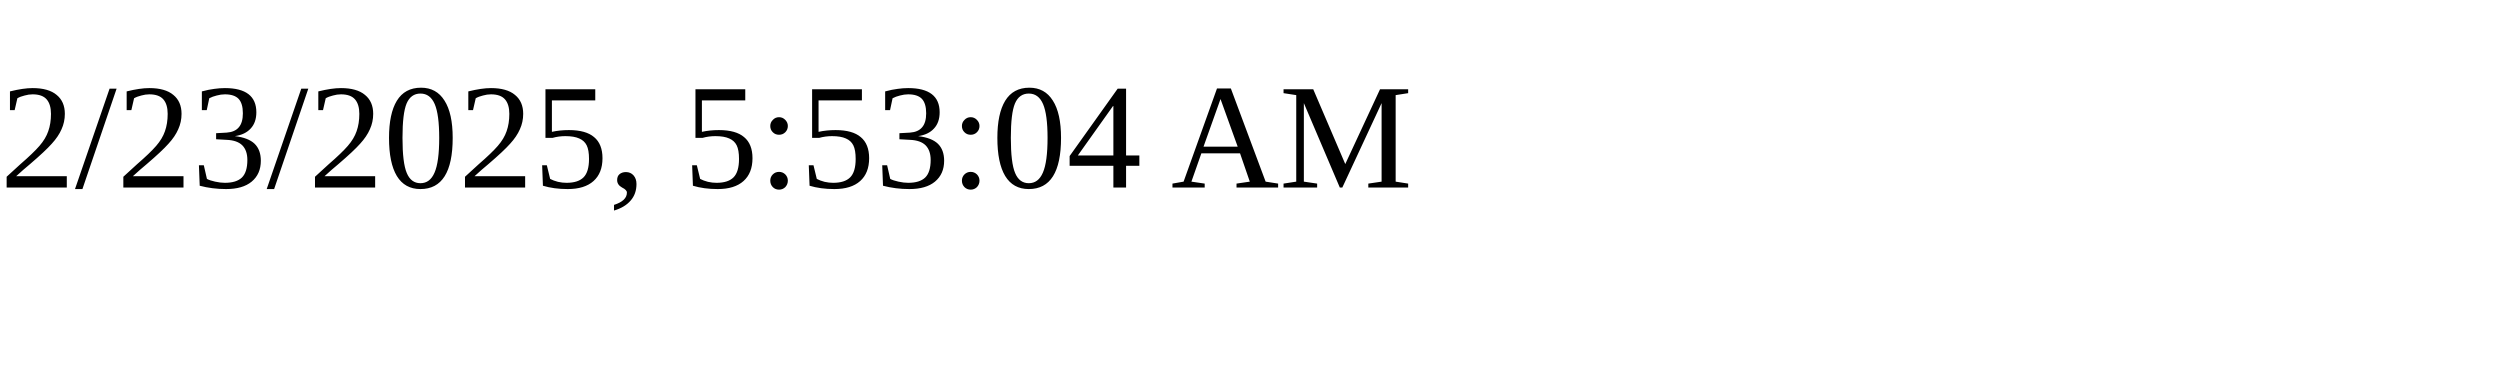
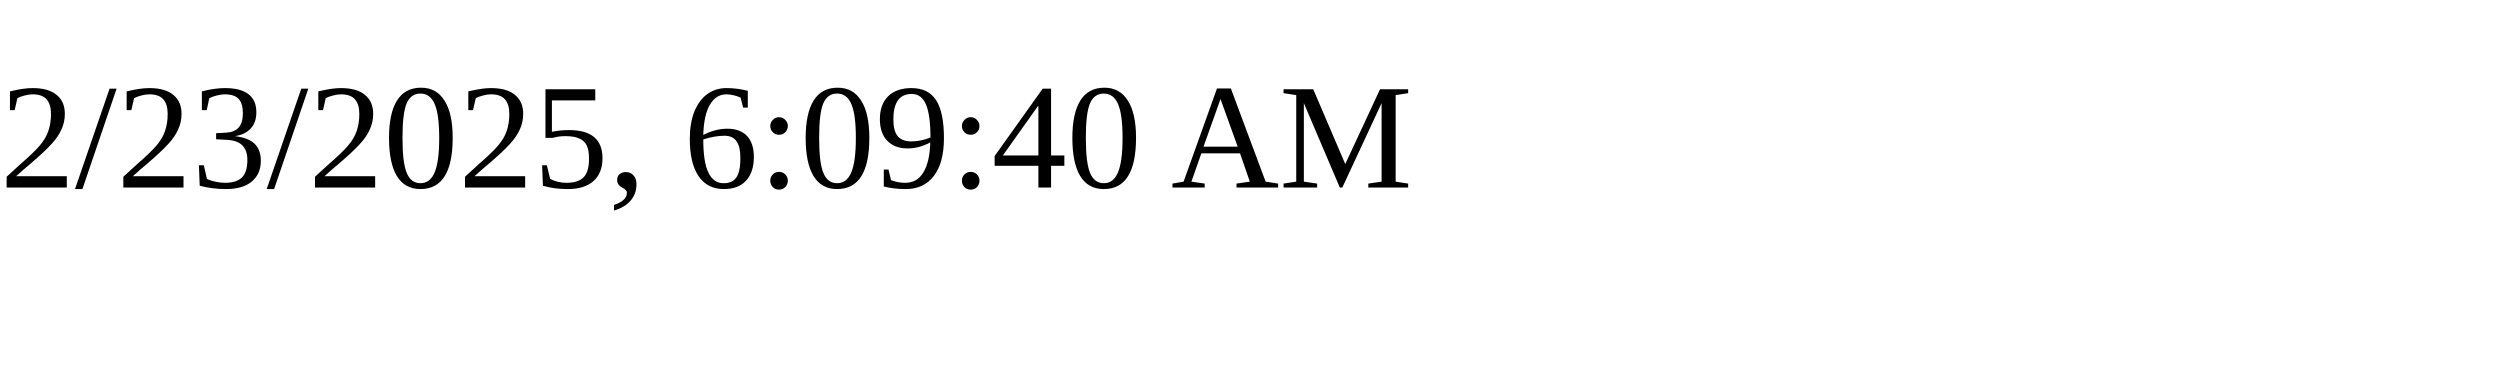
<svg xmlns="http://www.w3.org/2000/svg" height="30" width="200">
-   <text x="0" y="15">2/23/2025, 5:53:04 AM</text>
+   <text x="0" y="15">2/23/2025, 6:09:40 AM</text>
</svg>
